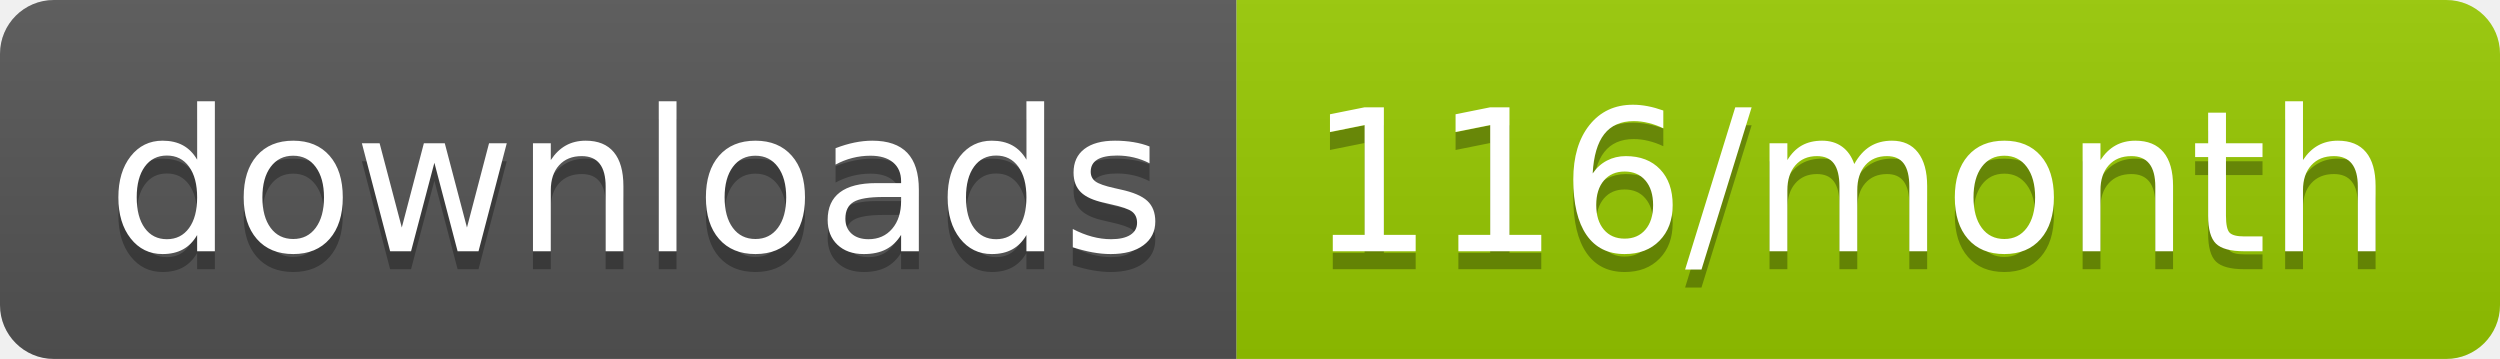
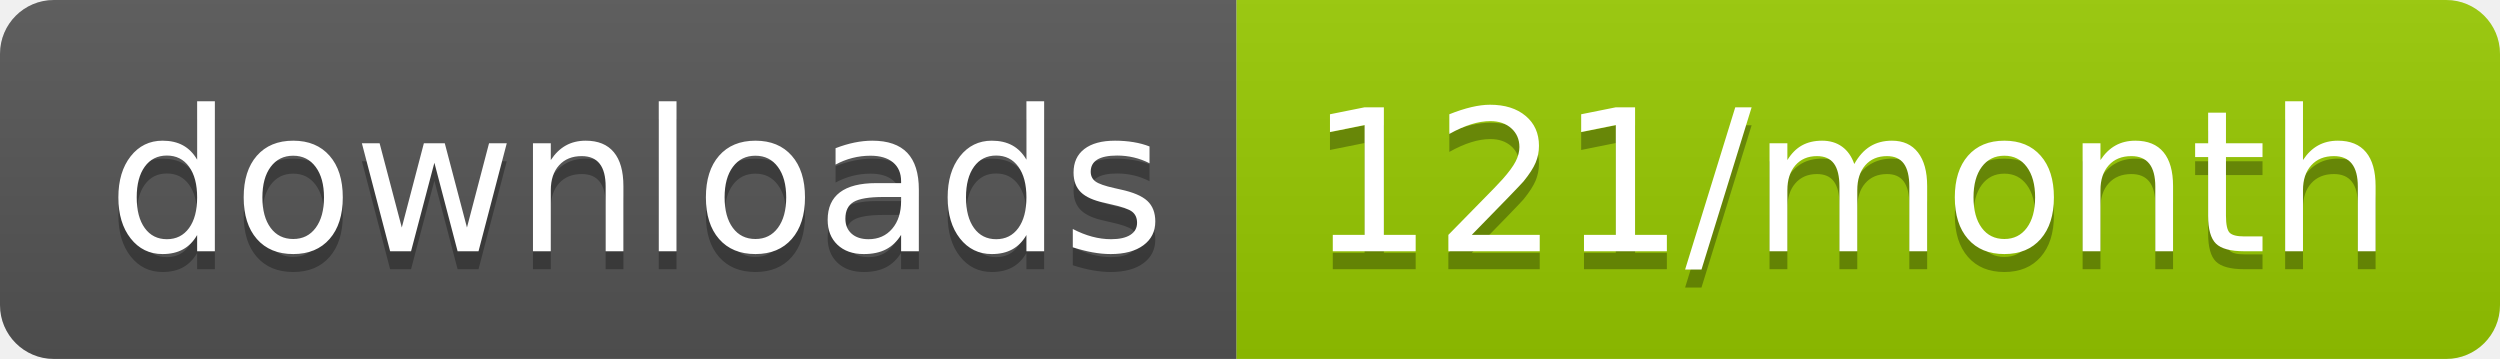
<svg xmlns="http://www.w3.org/2000/svg" width="139.3" height="20">
  <linearGradient id="smooth" x2="0" y2="100%">
    <stop offset="0" stop-color="#bbb" stop-opacity=".1" />
    <stop offset="1" stop-opacity=".1" />
  </linearGradient>
  <clipPath id="round">
    <rect width="139.3" height="20" rx="3" fill="#fff" />
  </clipPath>
  <g clip-path="url(#round)">
    <rect width="68.9" height="20" fill="#555" />
    <rect x="68.9" width="70.4" height="20" fill="#97CA00" />
    <rect width="139.3" height="20" fill="url(#smooth)" />
  </g>
  <g fill="#fff" text-anchor="middle" font-family="DejaVu Sans,Verdana,Geneva,sans-serif" font-size="110">
    <text x="354.5" y="150" fill="#010101" fill-opacity=".3" transform="scale(0.1)" textLength="589.0" lengthAdjust="spacing">downloads</text>
    <text x="354.5" y="140" transform="scale(0.1)" textLength="589.0" lengthAdjust="spacing">downloads</text>
-     <text x="1031.0" y="150" fill="#010101" fill-opacity=".3" transform="scale(0.1)" textLength="604.0" lengthAdjust="spacing">116/month</text>
-     <text x="1031.0" y="140" transform="scale(0.1)" textLength="604.0" lengthAdjust="spacing">116/month</text>
+     <text x="1031.0" y="150" fill="#010101" fill-opacity=".3" transform="scale(0.1)" textLength="604.0" lengthAdjust="spacing">121/month</text>
+     <text x="1031.0" y="140" transform="scale(0.1)" textLength="604.0" lengthAdjust="spacing">121/month</text>
  </g>
</svg>
